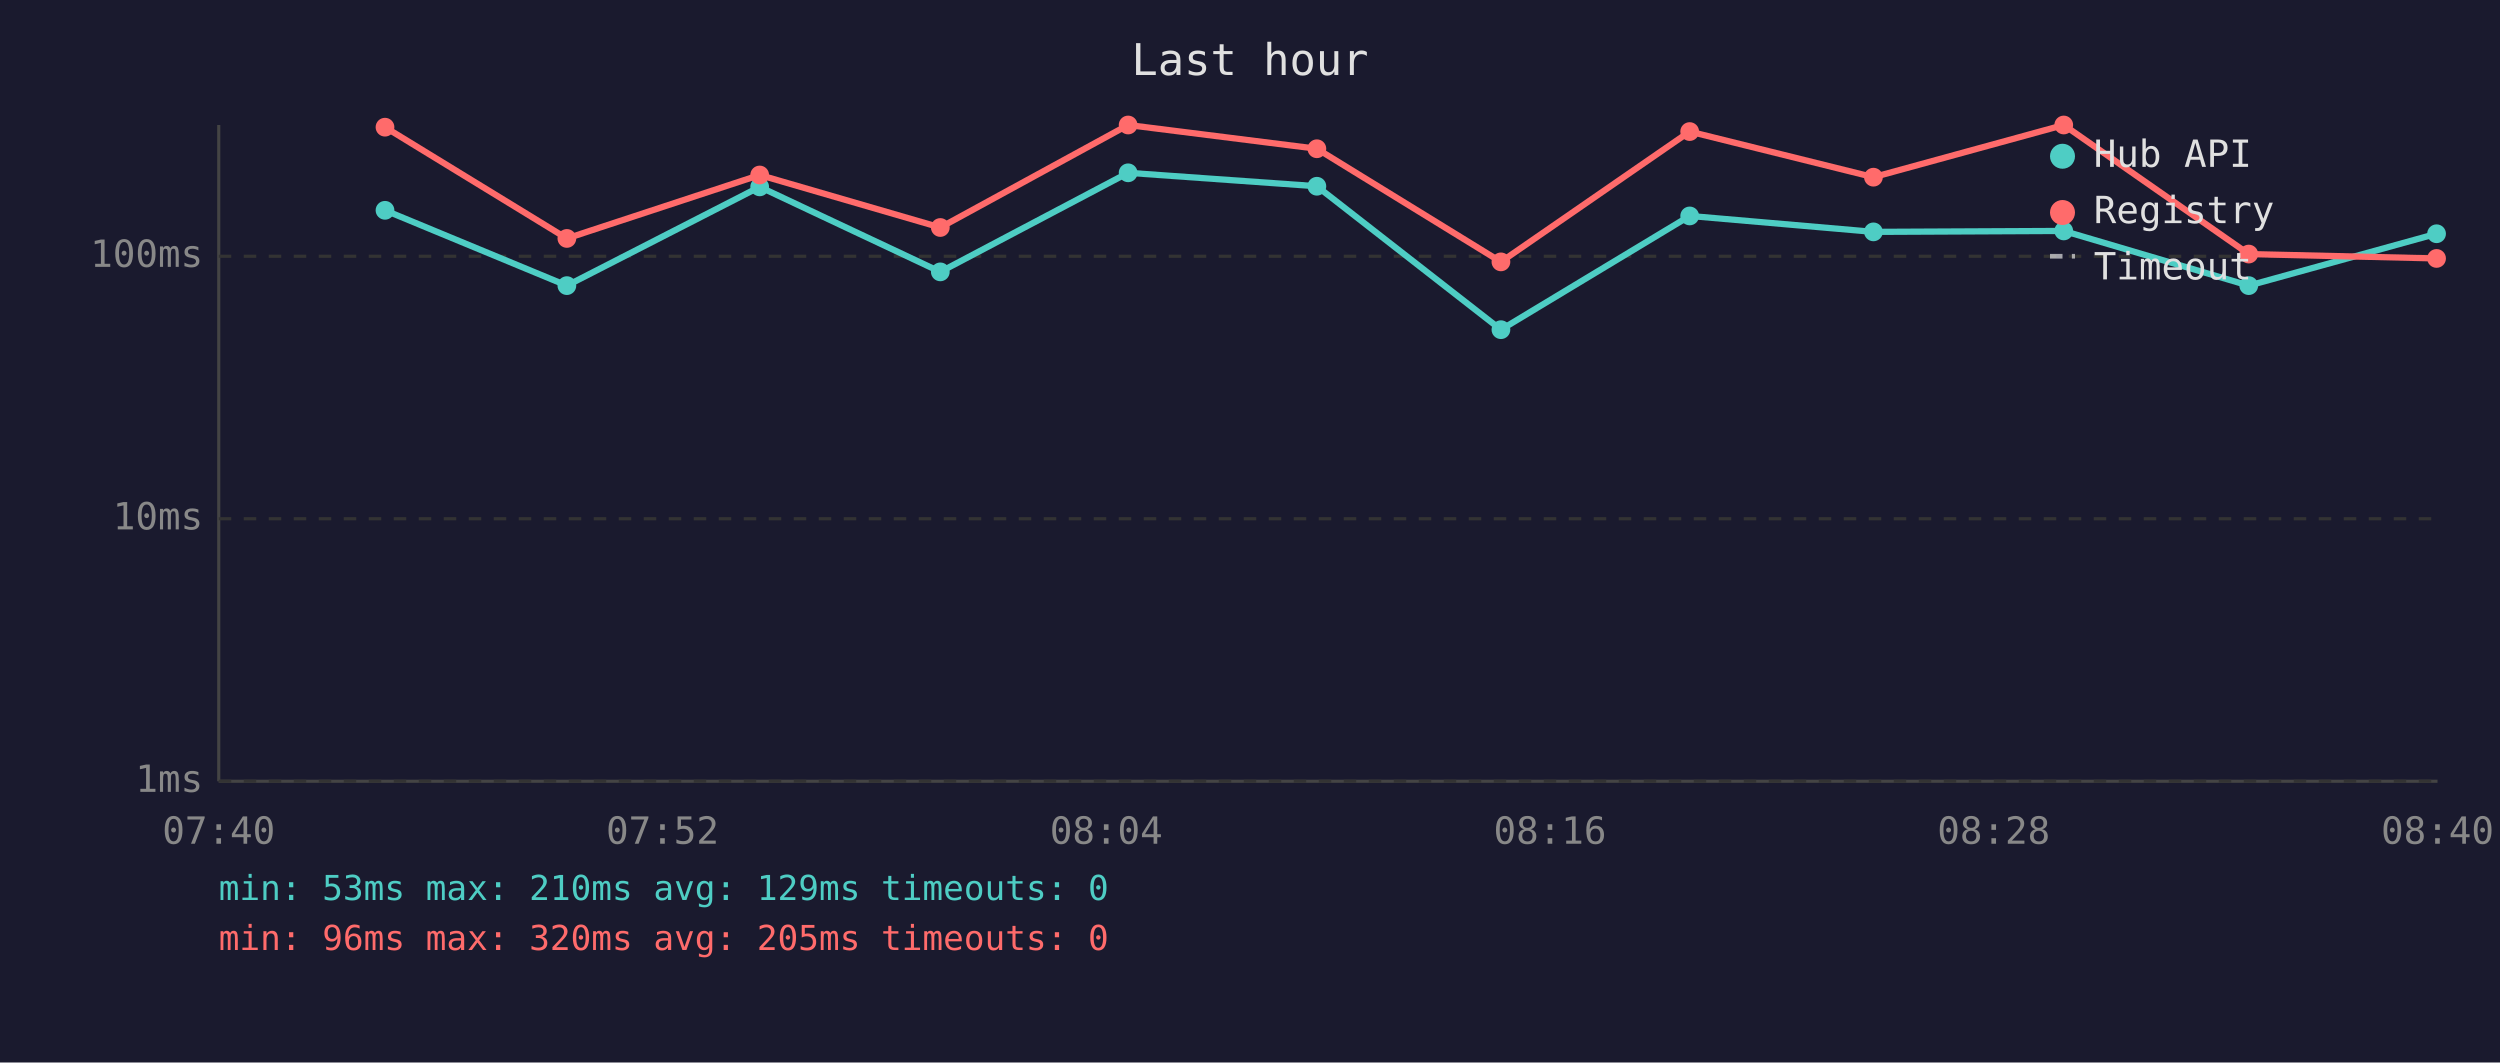
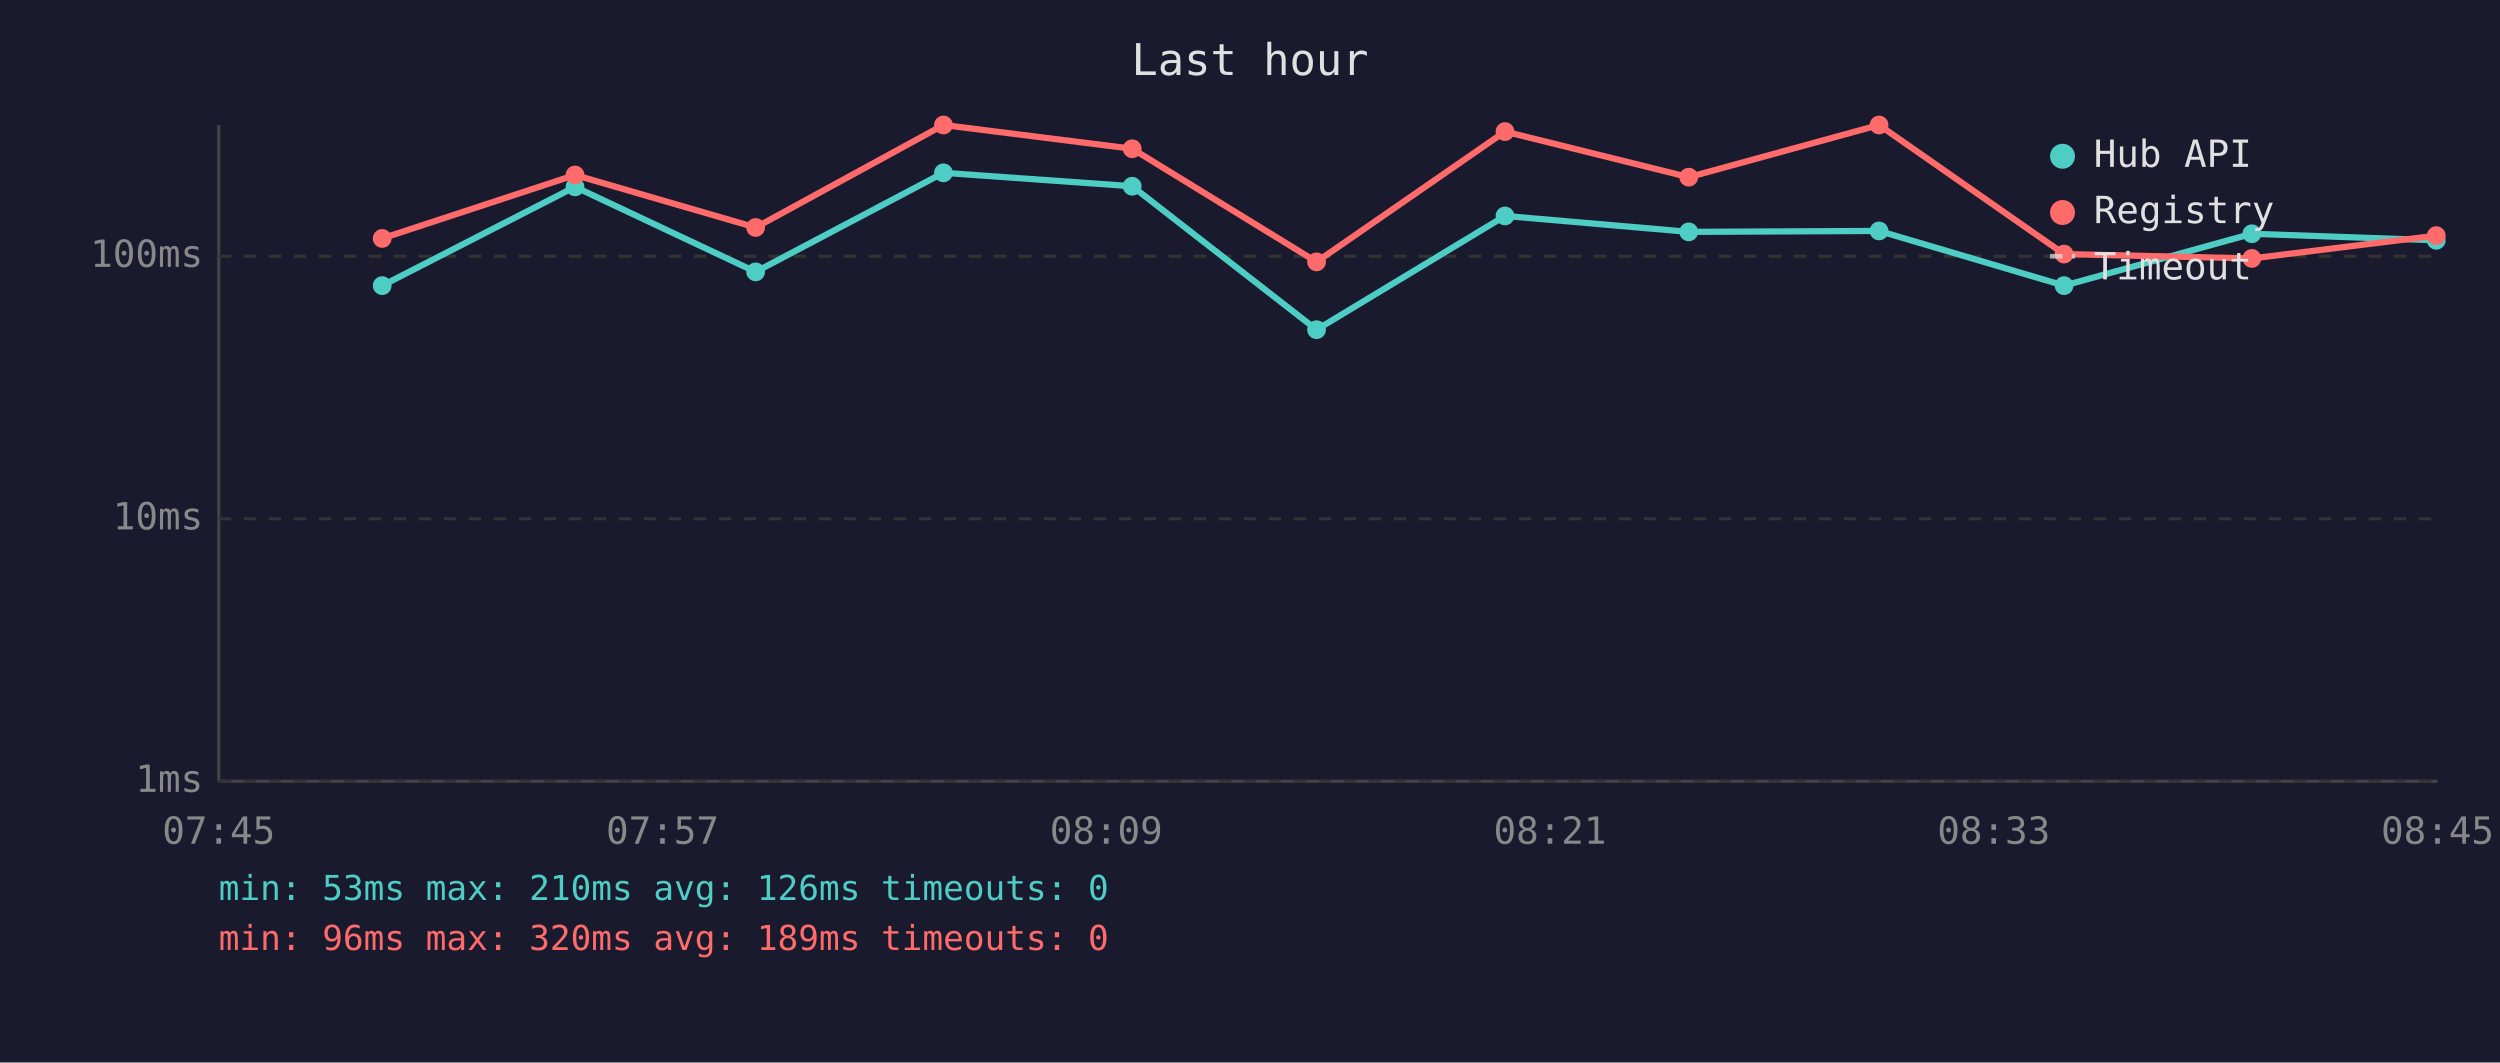
<svg xmlns="http://www.w3.org/2000/svg" viewBox="0 0 800 340" font-family="monospace" font-size="12">
  <rect width="800" height="340" fill="#1a1a2e" />
  <text x="400" y="24" fill="#e0e0e0" font-size="14" text-anchor="middle">Last hour</text>
  <line x1="70" y1="40" x2="70" y2="250" stroke="#444" stroke-width="1" />
  <line x1="70" y1="250" x2="780" y2="250" stroke="#444" stroke-width="1" />
  <line x1="70" y1="250" x2="780" y2="250" stroke="#333" stroke-width="1" stroke-dasharray="4" />
  <text x="65" y="250" fill="#888" text-anchor="end" dominant-baseline="middle">1ms</text>
  <line x1="70" y1="166" x2="780" y2="166" stroke="#333" stroke-width="1" stroke-dasharray="4" />
  <text x="65" y="166" fill="#888" text-anchor="end" dominant-baseline="middle">10ms</text>
  <line x1="70" y1="82" x2="780" y2="82" stroke="#333" stroke-width="1" stroke-dasharray="4" />
  <text x="65" y="82" fill="#888" text-anchor="end" dominant-baseline="middle">100ms</text>
-   <text x="70" y="270" fill="#888" text-anchor="middle">07:40</text>
-   <text x="212" y="270" fill="#888" text-anchor="middle">07:52</text>
-   <text x="354" y="270" fill="#888" text-anchor="middle">08:04</text>
-   <text x="496" y="270" fill="#888" text-anchor="middle">08:16</text>
-   <text x="638" y="270" fill="#888" text-anchor="middle">08:28</text>
-   <text x="780" y="270" fill="#888" text-anchor="middle">08:40</text>
-   <polyline points="123.2,67.3 181.4,91.4 243.1,59.8 300.9,87.0 361.0,55.3 421.4,59.6 480.3,105.5 540.7,69.1 599.5,74.2 660.4,73.9 719.6,91.4 779.7,74.8" fill="none" stroke="#4ecdc4" stroke-width="2" opacity="1" />
-   <circle cx="123.2" cy="67.3" r="3" fill="#4ecdc4" />
-   <circle cx="181.4" cy="91.4" r="3" fill="#4ecdc4" />
-   <circle cx="243.1" cy="59.8" r="3" fill="#4ecdc4" />
-   <circle cx="300.9" cy="87.0" r="3" fill="#4ecdc4" />
-   <circle cx="361.0" cy="55.3" r="3" fill="#4ecdc4" />
-   <circle cx="421.4" cy="59.6" r="3" fill="#4ecdc4" />
-   <circle cx="480.3" cy="105.5" r="3" fill="#4ecdc4" />
-   <circle cx="540.7" cy="69.1" r="3" fill="#4ecdc4" />
-   <circle cx="599.5" cy="74.2" r="3" fill="#4ecdc4" />
-   <circle cx="660.4" cy="73.9" r="3" fill="#4ecdc4" />
-   <circle cx="719.6" cy="91.4" r="3" fill="#4ecdc4" />
-   <circle cx="779.7" cy="74.8" r="3" fill="#4ecdc4" />
-   <polyline points="123.2,40.7 181.4,76.3 243.1,56.0 300.9,72.8 361.0,40.0 421.4,47.6 480.3,83.8 540.7,42.1 599.5,56.7 660.4,40.0 719.6,81.3 779.7,82.7" fill="none" stroke="#ff6b6b" stroke-width="2" opacity="1" />
-   <circle cx="123.2" cy="40.7" r="3" fill="#ff6b6b" />
-   <circle cx="181.4" cy="76.3" r="3" fill="#ff6b6b" />
-   <circle cx="243.1" cy="56.0" r="3" fill="#ff6b6b" />
-   <circle cx="300.9" cy="72.8" r="3" fill="#ff6b6b" />
-   <circle cx="361.0" cy="40.0" r="3" fill="#ff6b6b" />
-   <circle cx="421.4" cy="47.6" r="3" fill="#ff6b6b" />
-   <circle cx="480.3" cy="83.8" r="3" fill="#ff6b6b" />
-   <circle cx="540.7" cy="42.1" r="3" fill="#ff6b6b" />
-   <circle cx="599.5" cy="56.7" r="3" fill="#ff6b6b" />
-   <circle cx="660.4" cy="40.0" r="3" fill="#ff6b6b" />
-   <circle cx="719.6" cy="81.3" r="3" fill="#ff6b6b" />
-   <circle cx="779.7" cy="82.7" r="3" fill="#ff6b6b" />
+   <text x="70" y="270" fill="#888" text-anchor="middle">07:45</text>
+   <text x="212" y="270" fill="#888" text-anchor="middle">07:57</text>
+   <text x="354" y="270" fill="#888" text-anchor="middle">08:09</text>
+   <text x="496" y="270" fill="#888" text-anchor="middle">08:21</text>
+   <text x="638" y="270" fill="#888" text-anchor="middle">08:33</text>
+   <text x="780" y="270" fill="#888" text-anchor="middle">08:45</text>
+   <polyline points="122.3,91.4 184.0,59.8 241.8,87.0 301.9,55.3 362.3,59.6 421.3,105.5 481.6,69.1 540.4,74.2 601.3,73.9 660.5,91.4 720.6,74.8 779.6,76.9" fill="none" stroke="#4ecdc4" stroke-width="2" opacity="1" />
+   <circle cx="122.3" cy="91.4" r="3" fill="#4ecdc4" />
+   <circle cx="184.0" cy="59.8" r="3" fill="#4ecdc4" />
+   <circle cx="241.8" cy="87.0" r="3" fill="#4ecdc4" />
+   <circle cx="301.9" cy="55.3" r="3" fill="#4ecdc4" />
+   <circle cx="362.3" cy="59.6" r="3" fill="#4ecdc4" />
+   <circle cx="421.3" cy="105.5" r="3" fill="#4ecdc4" />
+   <circle cx="481.6" cy="69.1" r="3" fill="#4ecdc4" />
+   <circle cx="540.4" cy="74.2" r="3" fill="#4ecdc4" />
+   <circle cx="601.3" cy="73.9" r="3" fill="#4ecdc4" />
+   <circle cx="660.5" cy="91.4" r="3" fill="#4ecdc4" />
+   <circle cx="720.6" cy="74.8" r="3" fill="#4ecdc4" />
+   <circle cx="779.6" cy="76.9" r="3" fill="#4ecdc4" />
+   <polyline points="122.3,76.3 184.0,56.0 241.8,72.8 301.9,40.0 362.3,47.6 421.3,83.8 481.6,42.1 540.4,56.7 601.3,40.0 660.5,81.3 720.6,82.7 779.6,75.4" fill="none" stroke="#ff6b6b" stroke-width="2" opacity="1" />
+   <circle cx="122.3" cy="76.3" r="3" fill="#ff6b6b" />
+   <circle cx="184.0" cy="56.0" r="3" fill="#ff6b6b" />
+   <circle cx="241.8" cy="72.8" r="3" fill="#ff6b6b" />
+   <circle cx="301.9" cy="40.0" r="3" fill="#ff6b6b" />
+   <circle cx="362.3" cy="47.6" r="3" fill="#ff6b6b" />
+   <circle cx="421.3" cy="83.8" r="3" fill="#ff6b6b" />
+   <circle cx="481.6" cy="42.1" r="3" fill="#ff6b6b" />
+   <circle cx="540.4" cy="56.7" r="3" fill="#ff6b6b" />
+   <circle cx="601.3" cy="40.0" r="3" fill="#ff6b6b" />
+   <circle cx="660.5" cy="81.3" r="3" fill="#ff6b6b" />
+   <circle cx="720.6" cy="82.7" r="3" fill="#ff6b6b" />
+   <circle cx="779.6" cy="75.4" r="3" fill="#ff6b6b" />
  <circle cx="660" cy="50" r="4" fill="#4ecdc4" />
  <text x="670" y="50" fill="#e0e0e0" dominant-baseline="middle">Hub API</text>
  <circle cx="660" cy="68" r="4" fill="#ff6b6b" />
  <text x="670" y="68" fill="#e0e0e0" dominant-baseline="middle">Registry</text>
  <line x1="656" y1="82" x2="664" y2="82" stroke="#e0e0e0" stroke-width="1.5" stroke-dasharray="4,3" opacity="0.7" />
  <text x="670" y="86" fill="#e0e0e0" dominant-baseline="middle">Timeout</text>
-   <text x="70" y="288" fill="#4ecdc4" font-size="11">min: 53ms  max: 210ms  avg: 129ms  timeouts: 0</text>
-   <text x="70" y="304" fill="#ff6b6b" font-size="11">min: 96ms  max: 320ms  avg: 205ms  timeouts: 0</text>
+   <text x="70" y="288" fill="#4ecdc4" font-size="11">min: 53ms  max: 210ms  avg: 126ms  timeouts: 0</text>
+   <text x="70" y="304" fill="#ff6b6b" font-size="11">min: 96ms  max: 320ms  avg: 189ms  timeouts: 0</text>
</svg>
